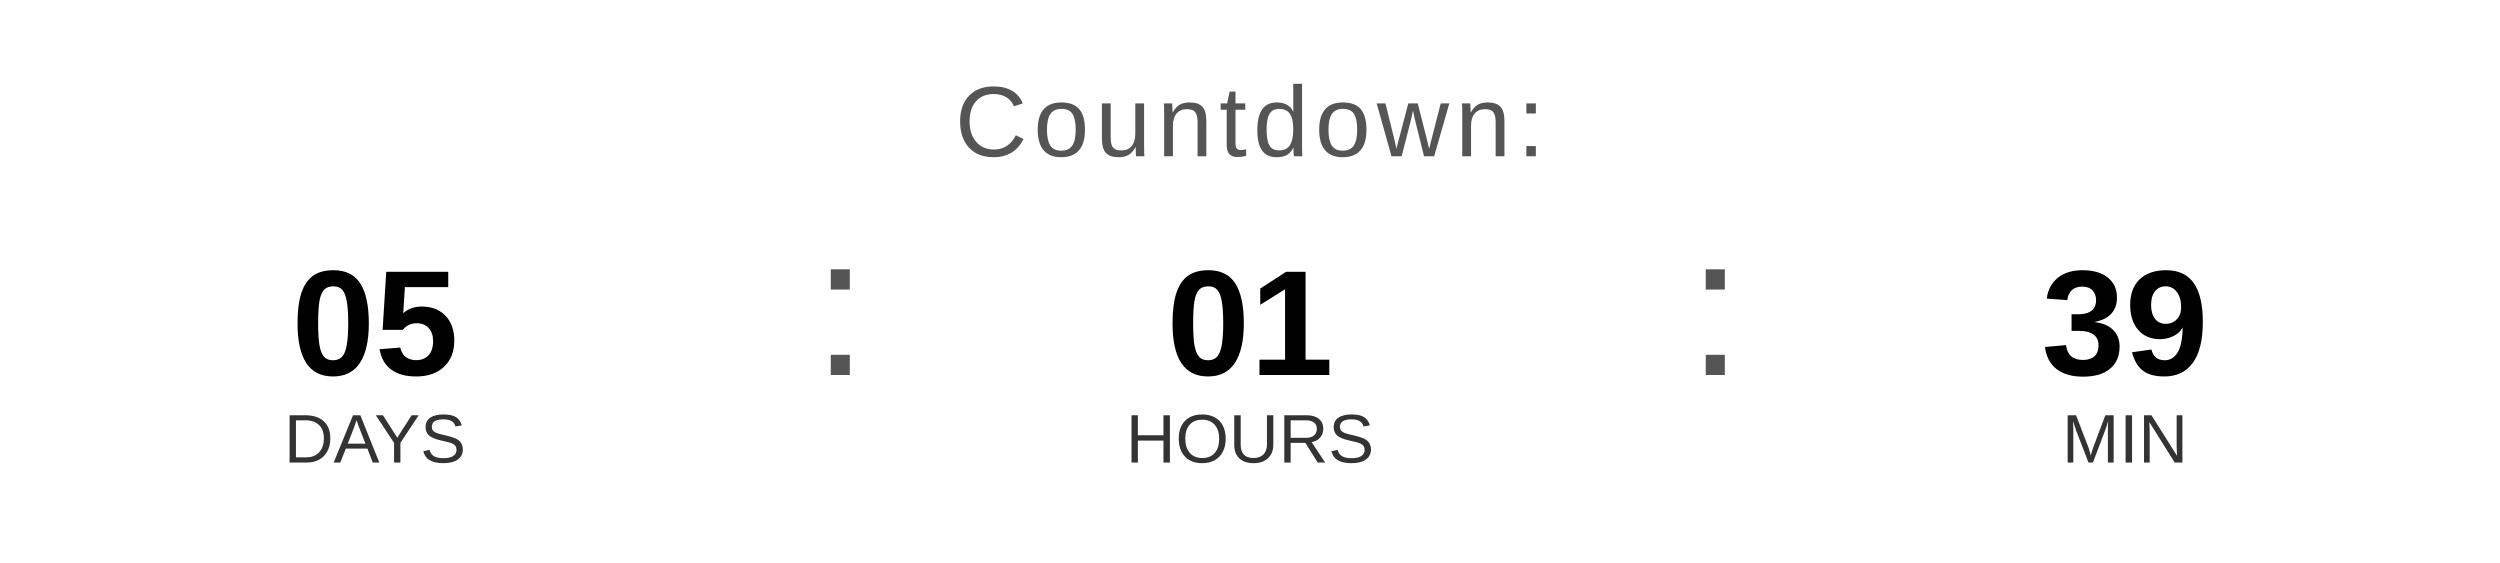
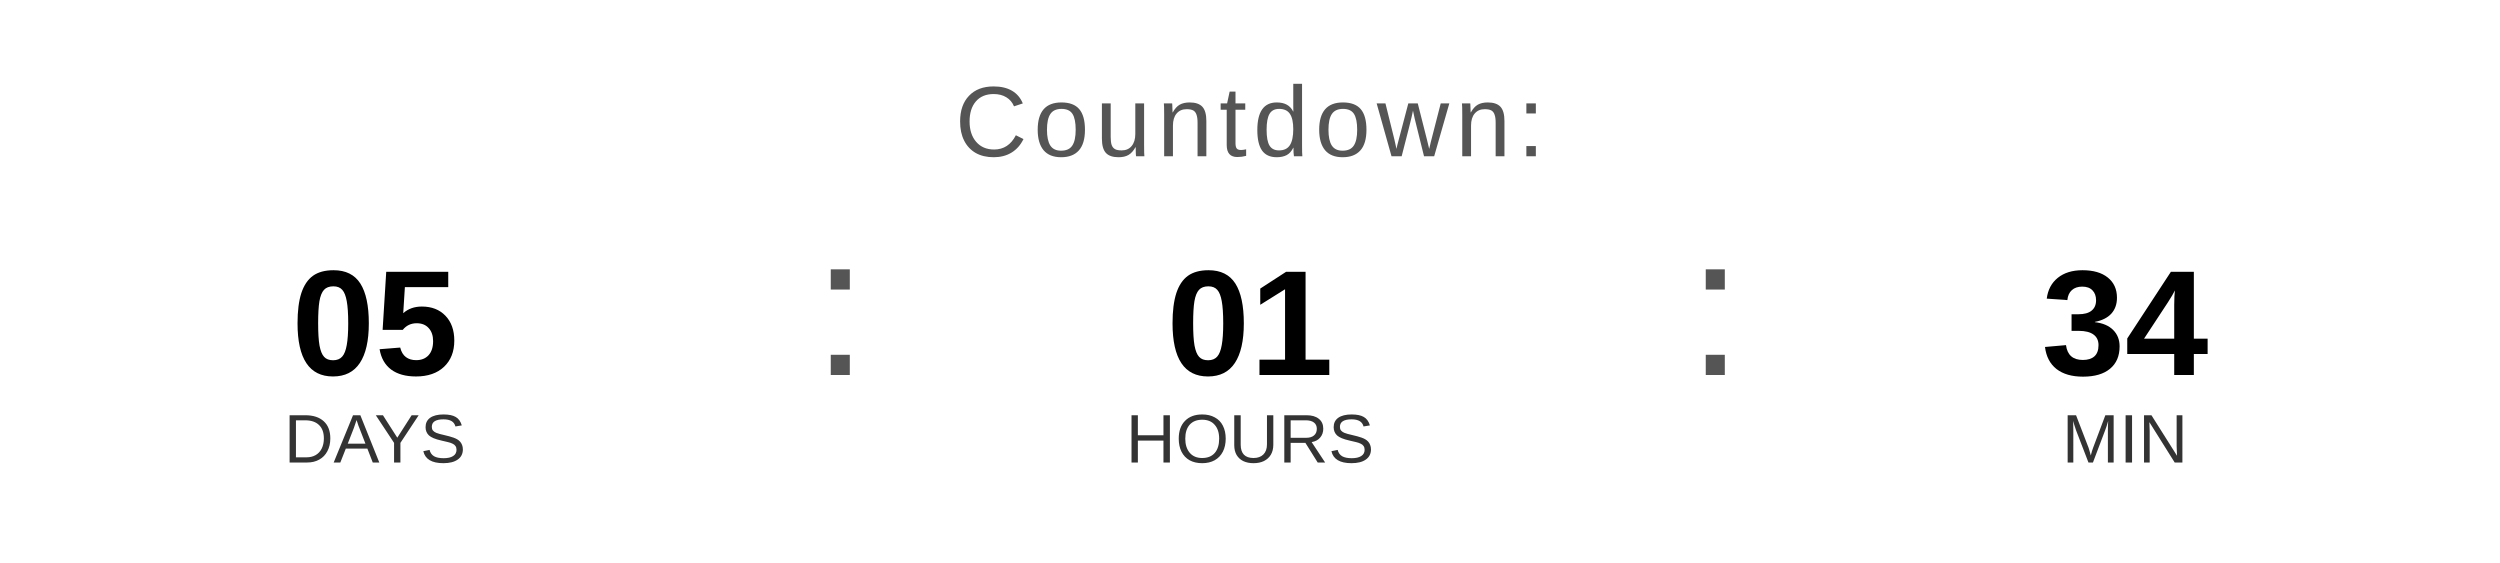
<svg xmlns="http://www.w3.org/2000/svg" width="400" height="90" viewBox="0 0 400 90">
  <text x="200" y="25" font-family="Arial, Helvetica, sans-serif" font-size="16" fill="#555555" text-anchor="middle" letter-spacing="1">
    Countdown:
  </text>
  <text x="60" y="60" font-family="Arial, Helvetica, sans-serif" font-size="24" font-weight="bold" fill="#000000" text-anchor="middle">05</text>
  <text x="60" y="74" font-family="Arial, Helvetica, sans-serif" font-size="11" fill="#333333" text-anchor="middle">DAYS</text>
  <text x="130" y="60" font-family="Arial, sans-serif" font-size="32" fill="#555555">:</text>
  <text x="200" y="60" font-family="Arial, Helvetica, sans-serif" font-size="24" font-weight="bold" fill="#000000" text-anchor="middle">01</text>
  <text x="200" y="74" font-family="Arial, Helvetica, sans-serif" font-size="11" fill="#333333" text-anchor="middle">HOURS</text>
  <text x="270" y="60" font-family="Arial, sans-serif" font-size="32" fill="#555555">:</text>
-   <text x="340" y="60" font-family="Arial, Helvetica, sans-serif" font-size="24" font-weight="bold" fill="#000000" text-anchor="middle">39</text>
+   <text x="340" y="60" font-family="Arial, Helvetica, sans-serif" font-size="24" font-weight="bold" fill="#000000" text-anchor="middle">34</text>
  <text x="340" y="74" font-family="Arial, Helvetica, sans-serif" font-size="11" fill="#333333" text-anchor="middle">MIN</text>
</svg>
